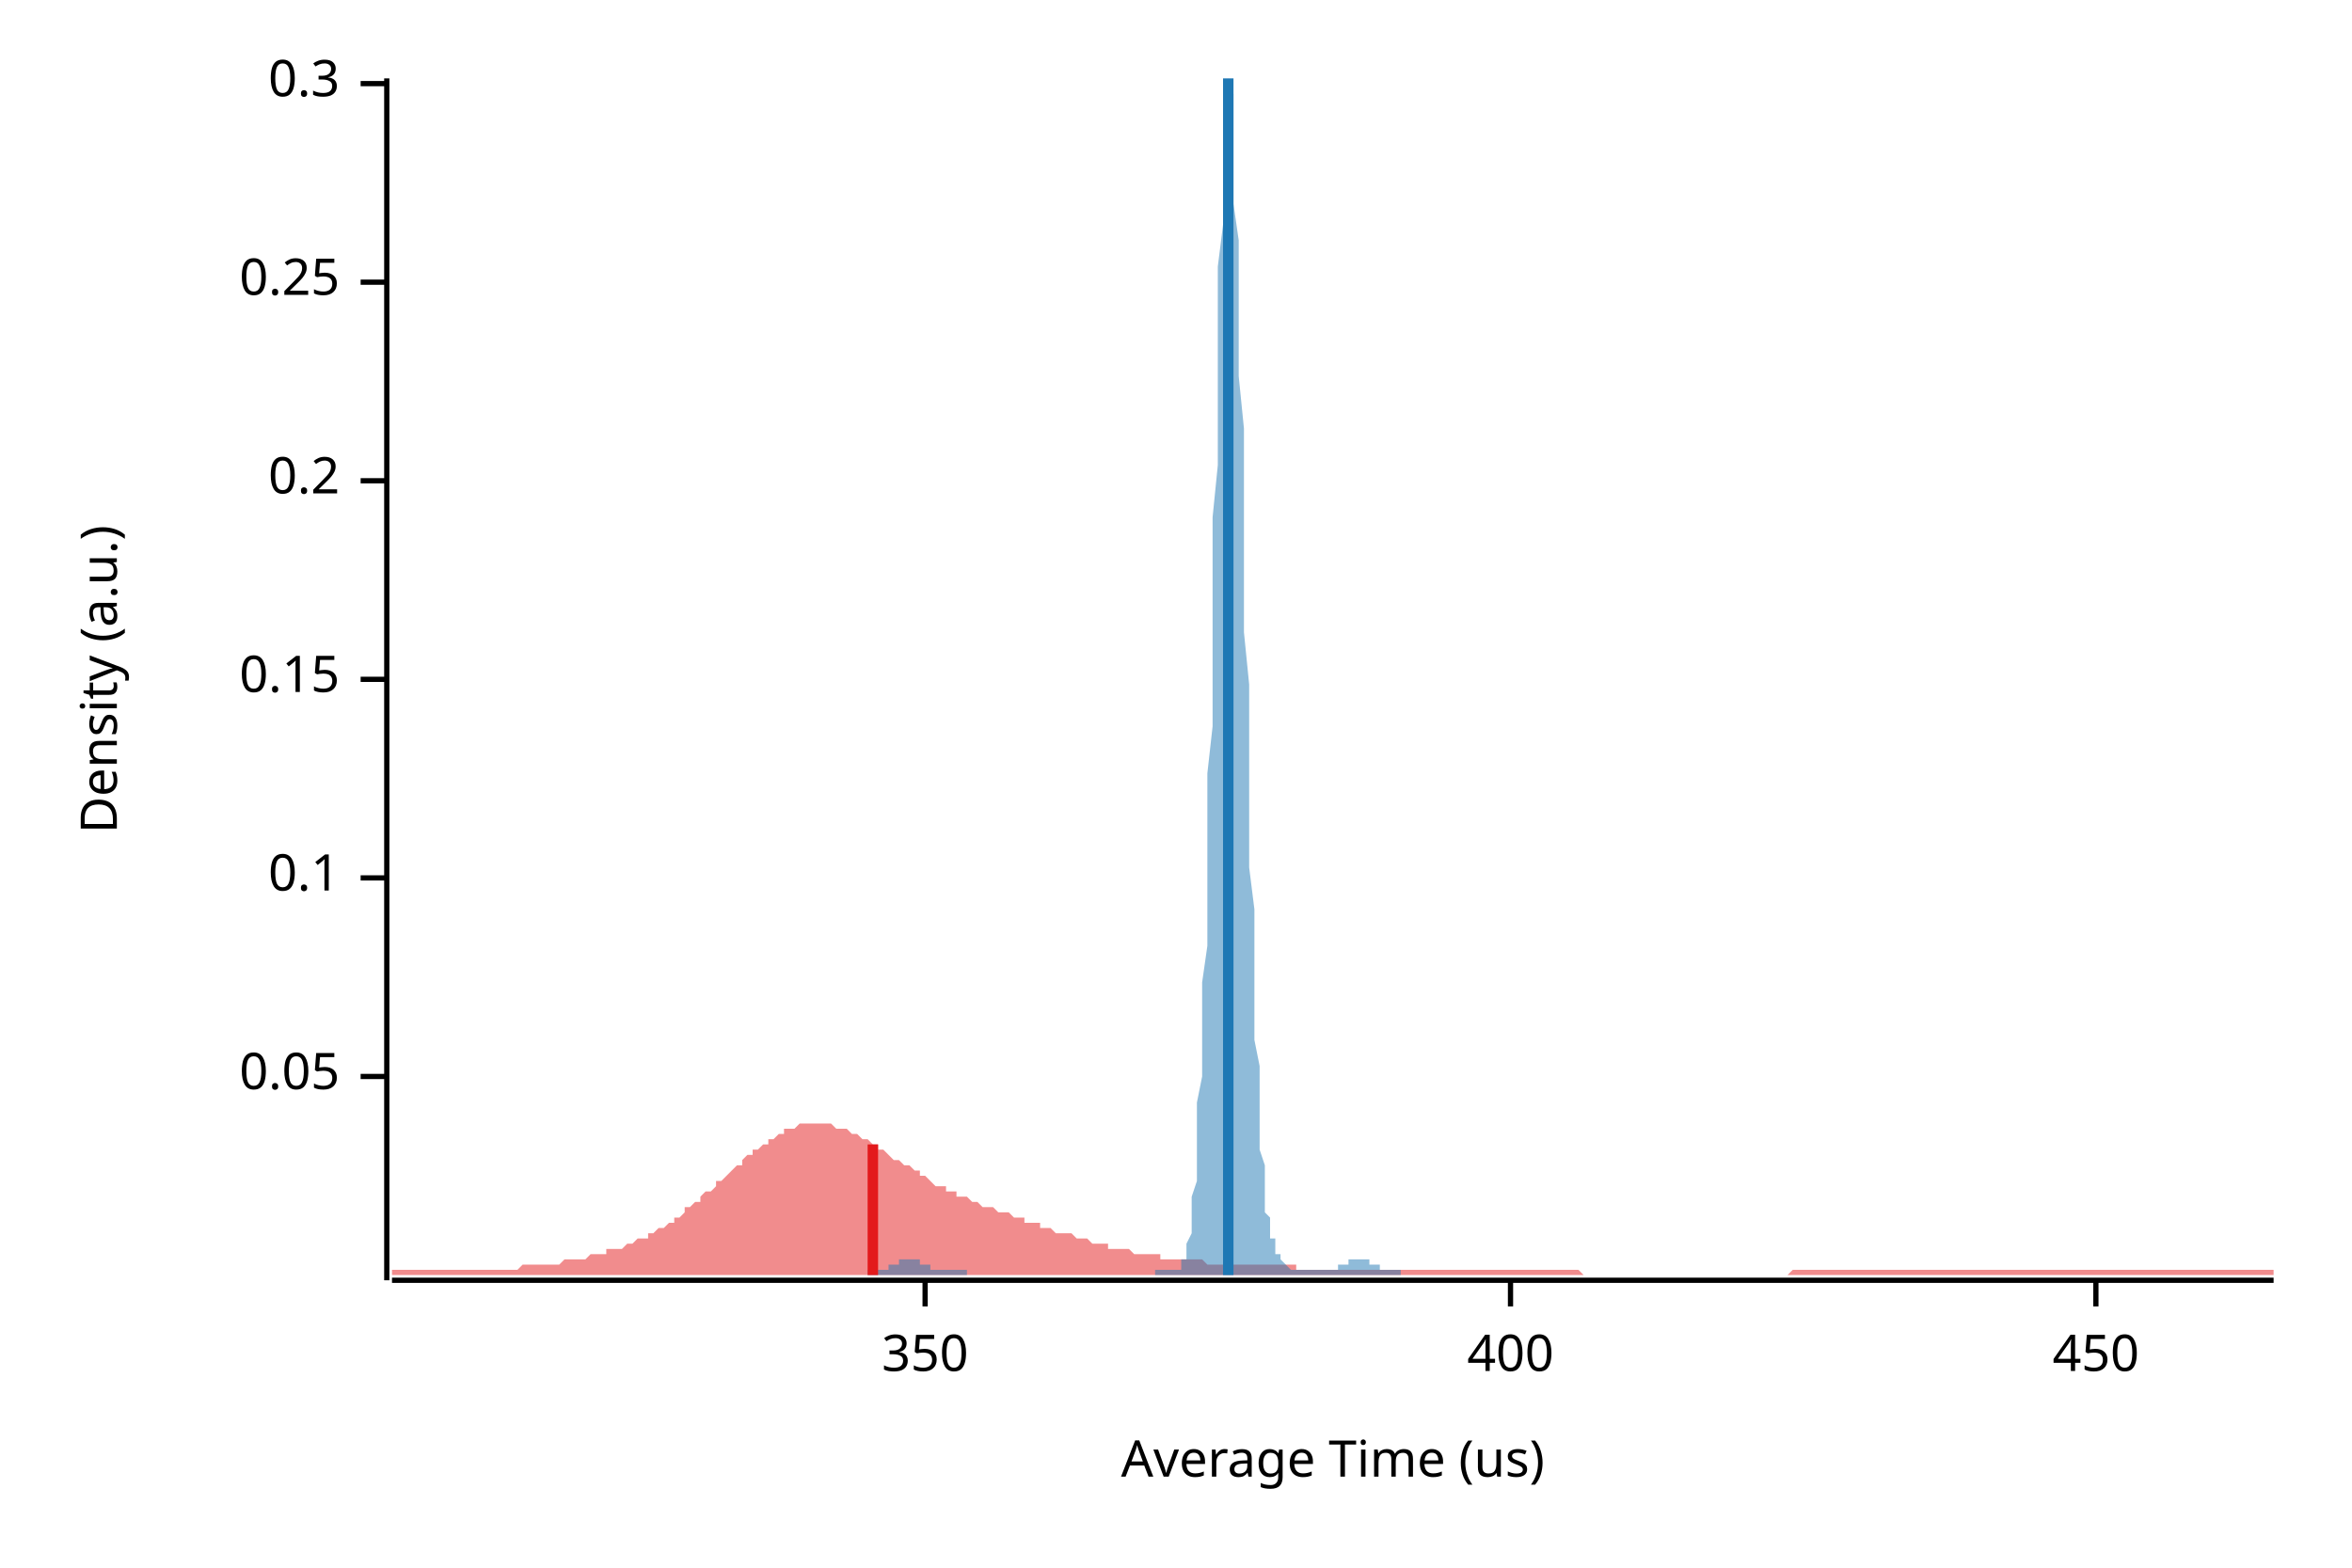
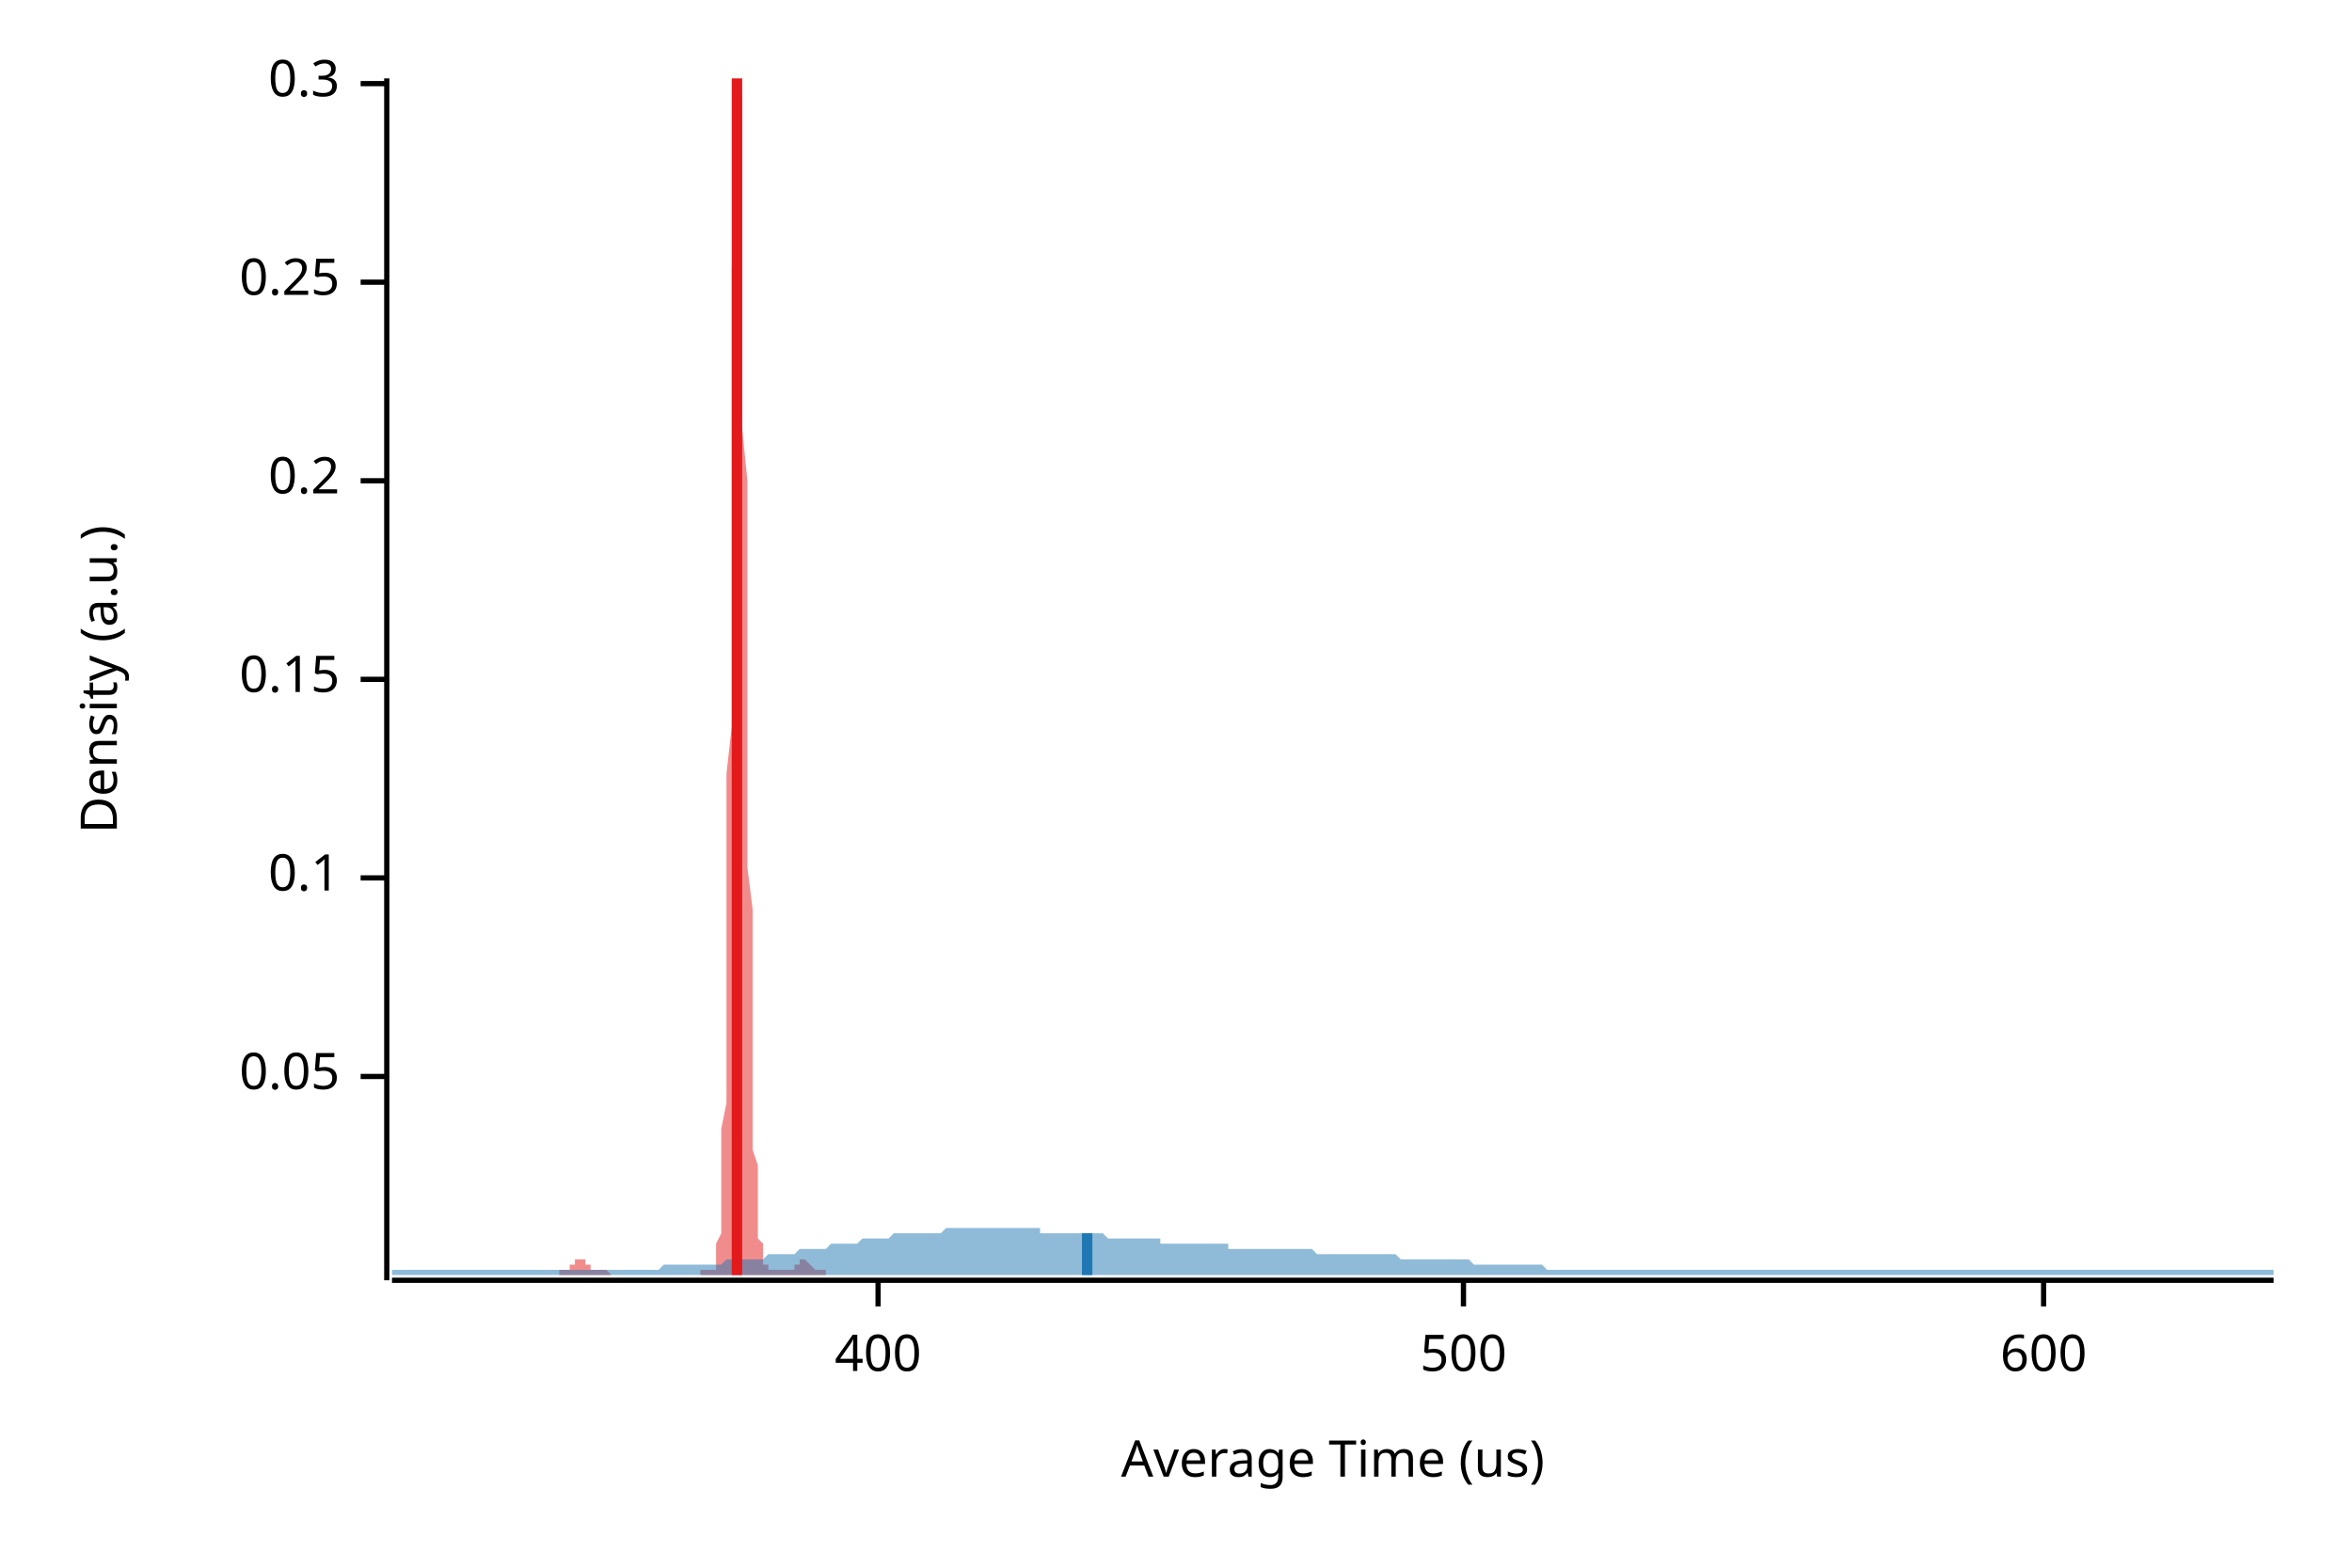
<svg xmlns="http://www.w3.org/2000/svg" width="450" height="300" viewBox="0 0 450 300">
  <text x="15" y="130" dy="0.76em" text-anchor="middle" font-family="sans-serif" font-size="9.677" opacity="1" fill="#000000" transform="rotate(270, 15, 130)">
Density (a.u.)
</text>
  <text x="255" y="285" dy="-0.5ex" text-anchor="middle" font-family="sans-serif" font-size="9.677" opacity="1" fill="#000000">
Average Time (us)
</text>
  <polyline fill="none" opacity="1" stroke="#000000" stroke-width="1" points="74,15 74,245 " />
  <text x="65" y="206" dy="0.5ex" text-anchor="end" font-family="sans-serif" font-size="9.677" opacity="1" fill="#000000">
0.05
</text>
  <polyline fill="none" opacity="1" stroke="#000000" stroke-width="1" points="69,206 74,206 " />
  <text x="65" y="168" dy="0.5ex" text-anchor="end" font-family="sans-serif" font-size="9.677" opacity="1" fill="#000000">
0.1
</text>
  <polyline fill="none" opacity="1" stroke="#000000" stroke-width="1" points="69,168 74,168 " />
  <text x="65" y="130" dy="0.5ex" text-anchor="end" font-family="sans-serif" font-size="9.677" opacity="1" fill="#000000">
0.15
</text>
  <polyline fill="none" opacity="1" stroke="#000000" stroke-width="1" points="69,130 74,130 " />
  <text x="65" y="92" dy="0.5ex" text-anchor="end" font-family="sans-serif" font-size="9.677" opacity="1" fill="#000000">
0.2
</text>
  <polyline fill="none" opacity="1" stroke="#000000" stroke-width="1" points="69,92 74,92 " />
  <text x="65" y="54" dy="0.5ex" text-anchor="end" font-family="sans-serif" font-size="9.677" opacity="1" fill="#000000">
0.25
</text>
  <polyline fill="none" opacity="1" stroke="#000000" stroke-width="1" points="69,54 74,54 " />
  <text x="65" y="16" dy="0.5ex" text-anchor="end" font-family="sans-serif" font-size="9.677" opacity="1" fill="#000000">
0.3
</text>
  <polyline fill="none" opacity="1" stroke="#000000" stroke-width="1" points="69,16 74,16 " />
  <polyline fill="none" opacity="1" stroke="#000000" stroke-width="1" points="75,245 435,245 " />
-   <text x="177" y="255" dy="0.76em" text-anchor="middle" font-family="sans-serif" font-size="9.677" opacity="1" fill="#000000">
- 350
- </text>
-   <polyline fill="none" opacity="1" stroke="#000000" stroke-width="1" points="177,245 177,250 " />
-   <text x="289" y="255" dy="0.76em" text-anchor="middle" font-family="sans-serif" font-size="9.677" opacity="1" fill="#000000">
+   <text x="168" y="255" dy="0.76em" text-anchor="middle" font-family="sans-serif" font-size="9.677" opacity="1" fill="#000000">
400
</text>
-   <polyline fill="none" opacity="1" stroke="#000000" stroke-width="1" points="289,245 289,250 " />
-   <text x="401" y="255" dy="0.76em" text-anchor="middle" font-family="sans-serif" font-size="9.677" opacity="1" fill="#000000">
- 450
+   <polyline fill="none" opacity="1" stroke="#000000" stroke-width="1" points="168,245 168,250 " />
+   <text x="280" y="255" dy="0.76em" text-anchor="middle" font-family="sans-serif" font-size="9.677" opacity="1" fill="#000000">
+ 500
</text>
-   <polyline fill="none" opacity="1" stroke="#000000" stroke-width="1" points="401,245 401,250 " />
-   <polygon opacity="0.5" fill="#E31A1C" points="75,243 75,243 76,243 77,243 77,243 78,243 79,243 80,243 80,243 81,243 82,243 82,243 83,243 84,243 85,243 85,243 86,243 87,243 87,243 88,243 89,243 90,243 90,243 91,243 92,243 93,243 93,243 94,243 95,243 95,243 96,243 97,243 98,243 98,243 99,243 100,242 100,242 101,242 102,242 103,242 103,242 104,242 105,242 106,242 106,242 107,242 108,241 108,241 109,241 110,241 111,241 111,241 112,241 113,240 113,240 114,240 115,240 116,240 116,239 117,239 118,239 119,239 119,239 120,238 121,238 121,238 122,237 123,237 124,237 124,236 125,236 126,235 126,235 127,235 128,234 129,234 129,233 130,233 131,232 131,231 132,231 133,230 134,230 134,229 135,228 136,228 137,227 137,226 138,226 139,225 139,225 140,224 141,223 142,223 142,222 143,221 144,221 144,220 145,220 146,219 147,219 147,218 148,218 149,217 150,217 150,216 151,216 152,216 152,216 153,215 154,215 155,215 155,215 156,215 157,215 157,215 158,215 159,215 160,216 160,216 161,216 162,216 163,217 163,217 164,217 165,218 165,218 166,218 167,219 168,219 168,220 169,220 170,221 170,221 171,222 172,222 173,223 173,223 174,223 175,224 176,224 176,225 177,225 178,226 178,226 179,227 180,227 181,227 181,228 182,228 183,228 183,229 184,229 185,229 186,230 186,230 187,230 188,231 188,231 189,231 190,231 191,232 191,232 192,232 193,232 194,233 194,233 195,233 196,233 196,234 197,234 198,234 199,234 199,235 200,235 201,235 201,235 202,236 203,236 204,236 204,236 205,236 206,237 207,237 207,237 208,237 209,238 209,238 210,238 211,238 212,238 212,239 213,239 214,239 214,239 215,239 216,239 217,240 217,240 218,240 219,240 220,240 220,240 221,240 222,240 222,241 223,241 224,241 225,241 225,241 226,241 227,241 227,241 228,241 229,241 230,241 230,241 231,242 232,242 232,242 233,242 234,242 235,242 235,242 236,242 237,242 238,242 238,242 239,242 240,242 240,242 241,242 242,242 243,242 243,242 244,242 245,242 245,242 246,242 247,242 248,242 248,243 249,243 250,243 251,243 251,243 252,243 253,243 253,243 254,243 255,243 256,243 256,243 257,243 258,243 258,243 259,243 260,243 261,243 261,243 262,243 263,243 264,243 264,243 265,243 266,243 266,243 267,243 268,243 269,243 269,243 270,243 271,243 271,243 272,243 273,243 274,243 274,243 275,243 276,243 277,243 277,243 278,243 279,243 279,243 280,243 281,243 282,243 282,243 283,243 284,243 284,243 285,243 286,243 287,243 287,243 288,243 289,243 289,243 290,243 291,243 292,243 292,243 293,243 294,243 295,243 295,243 296,243 297,243 297,243 298,243 299,243 300,243 300,243 301,243 302,243 302,243 303,244 304,244 305,244 305,244 306,244 307,244 308,244 308,244 309,244 310,244 310,244 311,244 312,244 313,244 313,244 314,244 315,244 315,244 316,244 317,244 318,244 318,244 319,244 320,244 321,244 321,244 322,244 323,244 323,244 324,244 325,244 326,244 326,244 327,244 328,244 328,244 329,244 330,244 331,244 331,244 332,244 333,244 333,244 334,244 335,244 336,244 336,244 337,244 338,244 339,244 339,244 340,244 341,244 341,244 342,244 343,243 344,243 344,243 345,243 346,243 346,243 347,243 348,243 349,243 349,243 350,243 351,243 352,243 352,243 353,243 354,243 354,243 355,243 356,243 357,243 357,243 358,243 359,243 359,243 360,243 361,243 362,243 362,243 363,243 364,243 365,243 365,243 366,243 367,243 367,243 368,243 369,243 370,243 370,243 371,243 372,243 372,243 373,243 374,243 375,243 375,243 376,243 377,243 378,243 378,243 379,243 380,243 380,243 381,243 382,243 383,243 383,243 384,243 385,243 385,243 386,243 387,243 388,243 388,243 389,243 390,243 390,243 391,243 392,243 393,243 393,243 394,243 395,243 396,243 396,243 397,243 398,243 398,243 399,243 400,243 401,243 401,243 402,243 403,243 403,243 404,243 405,243 406,243 406,243 407,243 408,243 409,243 409,243 410,243 411,243 411,243 412,243 413,243 414,243 414,243 415,243 416,243 416,243 417,243 418,243 419,243 419,243 420,243 421,243 422,243 422,243 423,243 424,243 424,243 425,243 426,243 427,243 427,243 428,243 429,243 429,243 430,243 431,243 432,243 432,243 433,243 434,243 435,243 435,244 75,244 " />
-   <polygon opacity="0.5" fill="#1F78B4" points="166,243 166,243 166,243 166,243 166,243 167,243 167,243 167,243 167,243 167,243 168,243 168,243 168,243 168,243 168,243 169,243 169,243 169,243 169,243 169,243 170,243 170,243 170,243 170,242 171,242 171,242 171,242 171,242 171,242 172,242 172,242 172,242 172,242 172,241 173,241 173,241 173,241 173,241 173,241 174,241 174,241 174,241 174,241 174,241 175,241 175,241 175,241 175,241 175,241 176,241 176,242 176,242 176,242 177,242 177,242 177,242 177,242 177,242 178,242 178,242 178,243 178,243 178,243 179,243 179,243 179,243 179,243 179,243 180,243 180,243 180,243 180,243 180,243 181,243 181,243 181,243 181,243 181,243 182,243 182,243 182,243 182,243 182,243 183,243 183,243 183,243 183,243 184,243 184,243 184,243 184,243 184,243 185,243 185,243 185,243 185,243 185,244 186,244 186,244 186,244 186,244 186,244 187,244 187,244 187,244 187,244 187,244 188,244 188,244 188,244 188,244 188,244 189,244 189,244 189,244 189,244 189,244 190,244 190,244 190,244 190,244 191,244 191,244 191,244 191,244 191,244 192,244 192,244 192,244 192,244 192,244 193,244 193,244 193,244 193,244 193,244 194,244 194,244 194,244 194,244 194,244 195,244 195,244 195,244 195,244 195,244 196,244 196,244 196,244 196,244 196,244 197,244 197,244 197,244 197,244 198,244 198,244 198,244 198,244 198,244 199,244 199,244 199,244 199,244 199,244 200,244 200,244 200,244 200,244 200,244 201,244 201,244 201,244 201,244 201,244 202,244 202,244 202,244 202,244 202,244 203,244 203,244 203,244 203,244 204,244 204,244 204,244 204,244 204,244 205,244 205,244 205,244 205,244 205,244 206,244 206,244 206,244 206,244 206,244 207,244 207,244 207,244 207,244 207,244 208,244 208,244 208,244 208,244 208,244 209,244 209,244 209,244 209,244 209,244 210,244 210,244 210,244 210,244 211,244 211,244 211,244 211,244 211,244 212,244 212,244 212,244 212,244 212,244 213,244 213,244 213,244 213,244 213,244 214,244 214,244 214,244 214,244 214,244 215,244 215,244 215,244 215,244 215,244 216,244 216,244 216,244 216,244 216,244 217,244 217,244 217,244 217,244 218,244 218,244 218,244 218,244 218,244 219,244 219,244 219,244 219,244 219,244 220,244 220,244 220,244 220,244 220,244 221,244 221,244 221,243 221,243 221,243 222,243 222,243 222,243 222,243 222,243 223,243 223,243 223,243 223,243 224,243 224,243 224,243 224,243 224,243 225,243 225,243 225,243 225,243 225,243 226,243 226,242 226,242 226,242 226,241 227,241 227,240 227,240 227,239 227,238 228,236 228,235 228,233 228,231 228,229 229,226 229,223 229,220 229,216 229,211 230,206 230,201 230,195 230,188 231,181 231,174 231,166 231,157 231,148 232,139 232,129 232,119 232,109 232,99 233,89 233,79 233,69 233,60 233,51 234,43 234,36 234,30 234,24 234,20 235,17 235,15 235,15 235,15 235,15 236,18 236,22 236,26 236,32 236,39 237,46 237,54 237,63 237,72 238,82 238,92 238,102 238,112 238,121 239,131 239,140 239,149 239,158 239,166 240,174 240,181 240,187 240,194 240,199 241,204 241,209 241,213 241,217 241,220 242,223 242,226 242,228 242,230 242,232 243,233 243,234 243,236 243,237 244,237 244,238 244,239 244,239 244,240 245,240 245,241 245,241 245,241 245,241 246,242 246,242 246,242 246,242 246,242 247,243 247,243 247,243 247,243 247,243 248,243 248,243 248,243 248,243 248,243 249,243 249,243 249,243 249,243 249,243 250,243 250,243 250,243 250,243 251,243 251,243 251,243 251,243 251,243 252,243 252,243 252,243 252,243 252,243 253,243 253,243 253,243 253,243 253,243 254,243 254,243 254,243 254,243 254,243 255,243 255,243 255,243 255,243 255,243 256,243 256,243 256,243 256,242 256,242 257,242 257,242 257,242 257,242 258,242 258,242 258,242 258,242 258,241 259,241 259,241 259,241 259,241 259,241 260,241 260,241 260,241 260,241 260,241 261,241 261,241 261,241 261,241 261,241 262,241 262,242 262,242 262,242 262,242 263,242 263,242 263,242 263,242 263,242 264,242 264,243 264,243 264,243 265,243 265,243 265,243 265,243 265,243 266,243 266,243 266,243 266,243 266,243 267,243 267,243 267,243 267,243 267,243 268,243 268,243 268,243 268,243 268,243 268,244 166,244 " />
-   <polyline fill="none" opacity="1" stroke="#E31A1C" stroke-width="2" points="167,244 167,219 " />
-   <polyline fill="none" opacity="1" stroke="#1F78B4" stroke-width="2" points="235,244 235,15 " />
+   <polyline fill="none" opacity="1" stroke="#000000" stroke-width="1" points="280,245 280,250 " />
+   <text x="391" y="255" dy="0.76em" text-anchor="middle" font-family="sans-serif" font-size="9.677" opacity="1" fill="#000000">
+ 600
+ </text>
+   <polyline fill="none" opacity="1" stroke="#000000" stroke-width="1" points="391,245 391,250 " />
+   <polygon opacity="0.5" fill="#E31A1C" points="107,243 107,243 107,243 107,243 107,243 107,243 107,243 107,243 108,243 108,243 108,243 108,243 108,243 108,243 108,243 108,243 108,243 109,243 109,243 109,243 109,243 109,243 109,243 109,242 109,242 109,242 109,242 110,242 110,242 110,242 110,242 110,242 110,242 110,241 110,241 110,241 110,241 111,241 111,241 111,241 111,241 111,241 111,241 111,241 111,241 111,241 111,241 112,241 112,241 112,241 112,242 112,242 112,242 112,242 112,242 112,242 112,242 113,242 113,242 113,242 113,243 113,243 113,243 113,243 113,243 113,243 114,243 114,243 114,243 114,243 114,243 114,243 114,243 114,243 114,243 114,243 115,243 115,243 115,243 115,243 115,243 115,243 115,243 115,243 115,243 115,243 116,243 116,243 116,243 116,243 116,243 116,243 116,243 116,243 116,243 116,243 117,244 117,244 117,244 117,244 117,244 117,244 117,244 117,244 117,244 118,244 118,244 118,244 118,244 118,244 118,244 118,244 118,244 118,244 118,244 119,244 119,244 119,244 119,244 119,244 119,244 119,244 119,244 119,244 119,244 120,244 120,244 120,244 120,244 120,244 120,244 120,244 120,244 120,244 120,244 121,244 121,244 121,244 121,244 121,244 121,244 121,244 121,244 121,244 122,244 122,244 122,244 122,244 122,244 122,244 122,244 122,244 122,244 122,244 123,244 123,244 123,244 123,244 123,244 123,244 123,244 123,244 123,244 123,244 124,244 124,244 124,244 124,244 124,244 124,244 124,244 124,244 124,244 124,244 125,244 125,244 125,244 125,244 125,244 125,244 125,244 125,244 125,244 125,244 126,244 126,244 126,244 126,244 126,244 126,244 126,244 126,244 126,244 127,244 127,244 127,244 127,244 127,244 127,244 127,244 127,244 127,244 127,244 128,244 128,244 128,244 128,244 128,244 128,244 128,244 128,244 128,244 128,244 129,244 129,244 129,244 129,244 129,244 129,244 129,244 129,244 129,244 129,244 130,244 130,244 130,244 130,244 130,244 130,244 130,244 130,244 130,244 131,244 131,244 131,244 131,244 131,244 131,244 131,244 131,244 131,244 131,244 132,244 132,244 132,244 132,244 132,244 132,244 132,244 132,244 132,244 132,244 133,244 133,244 133,244 133,244 133,244 133,244 133,244 133,244 133,244 133,244 134,244 134,244 134,244 134,244 134,244 134,244 134,244 134,243 134,243 135,243 135,243 135,243 135,243 135,243 135,243 135,243 135,243 135,243 135,243 136,243 136,243 136,243 136,243 136,243 136,243 136,243 136,243 136,243 136,243 137,243 137,242 137,242 137,242 137,241 137,241 137,240 137,240 137,239 137,238 138,236 138,235 138,233 138,231 138,229 138,226 138,223 138,220 138,216 139,211 139,206 139,201 139,195 139,188 139,181 139,174 139,166 139,157 139,148 140,139 140,129 140,119 140,109 140,99 140,89 140,79 140,69 140,60 140,51 141,43 141,36 141,30 141,24 141,20 141,17 141,15 141,15 141,15 141,15 142,18 142,22 142,26 142,32 142,39 142,46 142,54 142,63 142,72 142,82 143,92 143,102 143,112 143,121 143,131 143,140 143,149 143,158 143,166 144,174 144,181 144,187 144,194 144,199 144,204 144,209 144,213 144,217 144,220 145,223 145,226 145,228 145,230 145,232 145,233 145,234 145,236 145,237 145,237 146,238 146,239 146,239 146,240 146,240 146,241 146,241 146,241 146,241 146,242 147,242 147,242 147,242 147,242 147,243 147,243 147,243 147,243 147,243 148,243 148,243 148,243 148,243 148,243 148,243 148,243 148,243 148,243 148,243 149,243 149,243 149,243 149,243 149,243 149,243 149,243 149,243 149,243 149,243 150,243 150,243 150,243 150,243 150,243 150,243 150,243 150,243 150,243 150,243 151,243 151,243 151,243 151,243 151,243 151,243 151,243 151,243 151,243 152,243 152,243 152,243 152,242 152,242 152,242 152,242 152,242 152,242 152,242 153,242 153,242 153,242 153,241 153,241 153,241 153,241 153,241 153,241 153,241 154,241 154,241 154,241 154,241 154,241 154,241 154,241 154,241 154,241 154,241 155,242 155,242 155,242 155,242 155,242 155,242 155,242 155,242 155,242 155,242 156,243 156,243 156,243 156,243 156,243 156,243 156,243 156,243 156,243 157,243 157,243 157,243 157,243 157,243 157,243 157,243 157,243 157,243 157,243 158,243 158,243 158,243 158,243 158,244 107,244 " />
+   <polygon opacity="0.5" fill="#1F78B4" points="75,243 75,243 76,243 77,243 77,243 78,243 79,243 80,243 80,243 81,243 82,243 82,243 83,243 84,243 85,243 85,243 86,243 87,243 87,243 88,243 89,243 90,243 90,243 91,243 92,243 93,243 93,243 94,243 95,243 95,243 96,243 97,243 98,243 98,243 99,243 100,243 100,243 101,243 102,243 103,243 103,243 104,243 105,243 106,243 106,243 107,243 108,243 108,243 109,243 110,243 111,243 111,243 112,243 113,243 113,243 114,243 115,243 116,243 116,243 117,243 118,243 119,243 119,243 120,243 121,243 121,243 122,243 123,243 124,243 124,243 125,243 126,243 126,243 127,242 128,242 129,242 129,242 130,242 131,242 131,242 132,242 133,242 134,242 134,242 135,242 136,242 137,242 137,242 138,242 139,241 139,241 140,241 141,241 142,241 142,241 143,241 144,241 144,241 145,241 146,241 147,240 147,240 148,240 149,240 150,240 150,240 151,240 152,240 152,240 153,239 154,239 155,239 155,239 156,239 157,239 157,239 158,239 159,238 160,238 160,238 161,238 162,238 163,238 163,238 164,238 165,237 165,237 166,237 167,237 168,237 168,237 169,237 170,237 170,237 171,236 172,236 173,236 173,236 174,236 175,236 176,236 176,236 177,236 178,236 178,236 179,236 180,236 181,235 181,235 182,235 183,235 183,235 184,235 185,235 186,235 186,235 187,235 188,235 188,235 189,235 190,235 191,235 191,235 192,235 193,235 194,235 194,235 195,235 196,235 196,235 197,235 198,235 199,235 199,236 200,236 201,236 201,236 202,236 203,236 204,236 204,236 205,236 206,236 207,236 207,236 208,236 209,236 209,236 210,236 211,236 212,237 212,237 213,237 214,237 214,237 215,237 216,237 217,237 217,237 218,237 219,237 220,237 220,237 221,237 222,237 222,238 223,238 224,238 225,238 225,238 226,238 227,238 227,238 228,238 229,238 230,238 230,238 231,238 232,238 232,238 233,238 234,238 235,238 235,239 236,239 237,239 238,239 238,239 239,239 240,239 240,239 241,239 242,239 243,239 243,239 244,239 245,239 245,239 246,239 247,239 248,239 248,239 249,239 250,239 251,239 251,239 252,240 253,240 253,240 254,240 255,240 256,240 256,240 257,240 258,240 258,240 259,240 260,240 261,240 261,240 262,240 263,240 264,240 264,240 265,240 266,240 266,240 267,240 268,241 269,241 269,241 270,241 271,241 271,241 272,241 273,241 274,241 274,241 275,241 276,241 277,241 277,241 278,241 279,241 279,241 280,241 281,241 282,242 282,242 283,242 284,242 284,242 285,242 286,242 287,242 287,242 288,242 289,242 289,242 290,242 291,242 292,242 292,242 293,242 294,242 295,242 295,242 296,243 297,243 297,243 298,243 299,243 300,243 300,243 301,243 302,243 302,243 303,243 304,243 305,243 305,243 306,243 307,243 308,243 308,243 309,243 310,243 310,243 311,243 312,243 313,243 313,243 314,243 315,243 315,243 316,243 317,243 318,243 318,243 319,243 320,243 321,243 321,243 322,243 323,243 323,243 324,243 325,243 326,243 326,243 327,243 328,243 328,243 329,243 330,243 331,243 331,243 332,243 333,243 333,243 334,243 335,243 336,243 336,243 337,243 338,243 339,243 339,243 340,243 341,243 341,243 342,243 343,243 344,243 344,243 345,243 346,243 346,243 347,243 348,243 349,243 349,243 350,243 351,243 352,243 352,243 353,243 354,243 354,243 355,243 356,243 357,243 357,243 358,243 359,243 359,243 360,243 361,243 362,243 362,243 363,243 364,243 365,243 365,243 366,243 367,243 367,243 368,243 369,243 370,243 370,243 371,243 372,243 372,243 373,243 374,243 375,243 375,243 376,243 377,243 378,243 378,243 379,243 380,243 380,243 381,243 382,243 383,243 383,243 384,243 385,243 385,243 386,243 387,243 388,243 388,243 389,243 390,243 390,243 391,243 392,243 393,243 393,243 394,243 395,243 396,243 396,243 397,243 398,243 398,243 399,243 400,243 401,243 401,243 402,243 403,243 403,243 404,243 405,243 406,243 406,243 407,243 408,243 409,243 409,243 410,243 411,243 411,243 412,243 413,243 414,243 414,243 415,243 416,243 416,243 417,243 418,243 419,243 419,243 420,243 421,243 422,243 422,243 423,243 424,243 424,243 425,243 426,243 427,243 427,243 428,243 429,243 429,243 430,243 431,243 432,243 432,243 433,243 434,243 435,243 435,244 75,244 " />
+   <polyline fill="none" opacity="1" stroke="#E31A1C" stroke-width="2" points="141,244 141,15 " />
+   <polyline fill="none" opacity="1" stroke="#1F78B4" stroke-width="2" points="208,244 208,236 " />
</svg>
